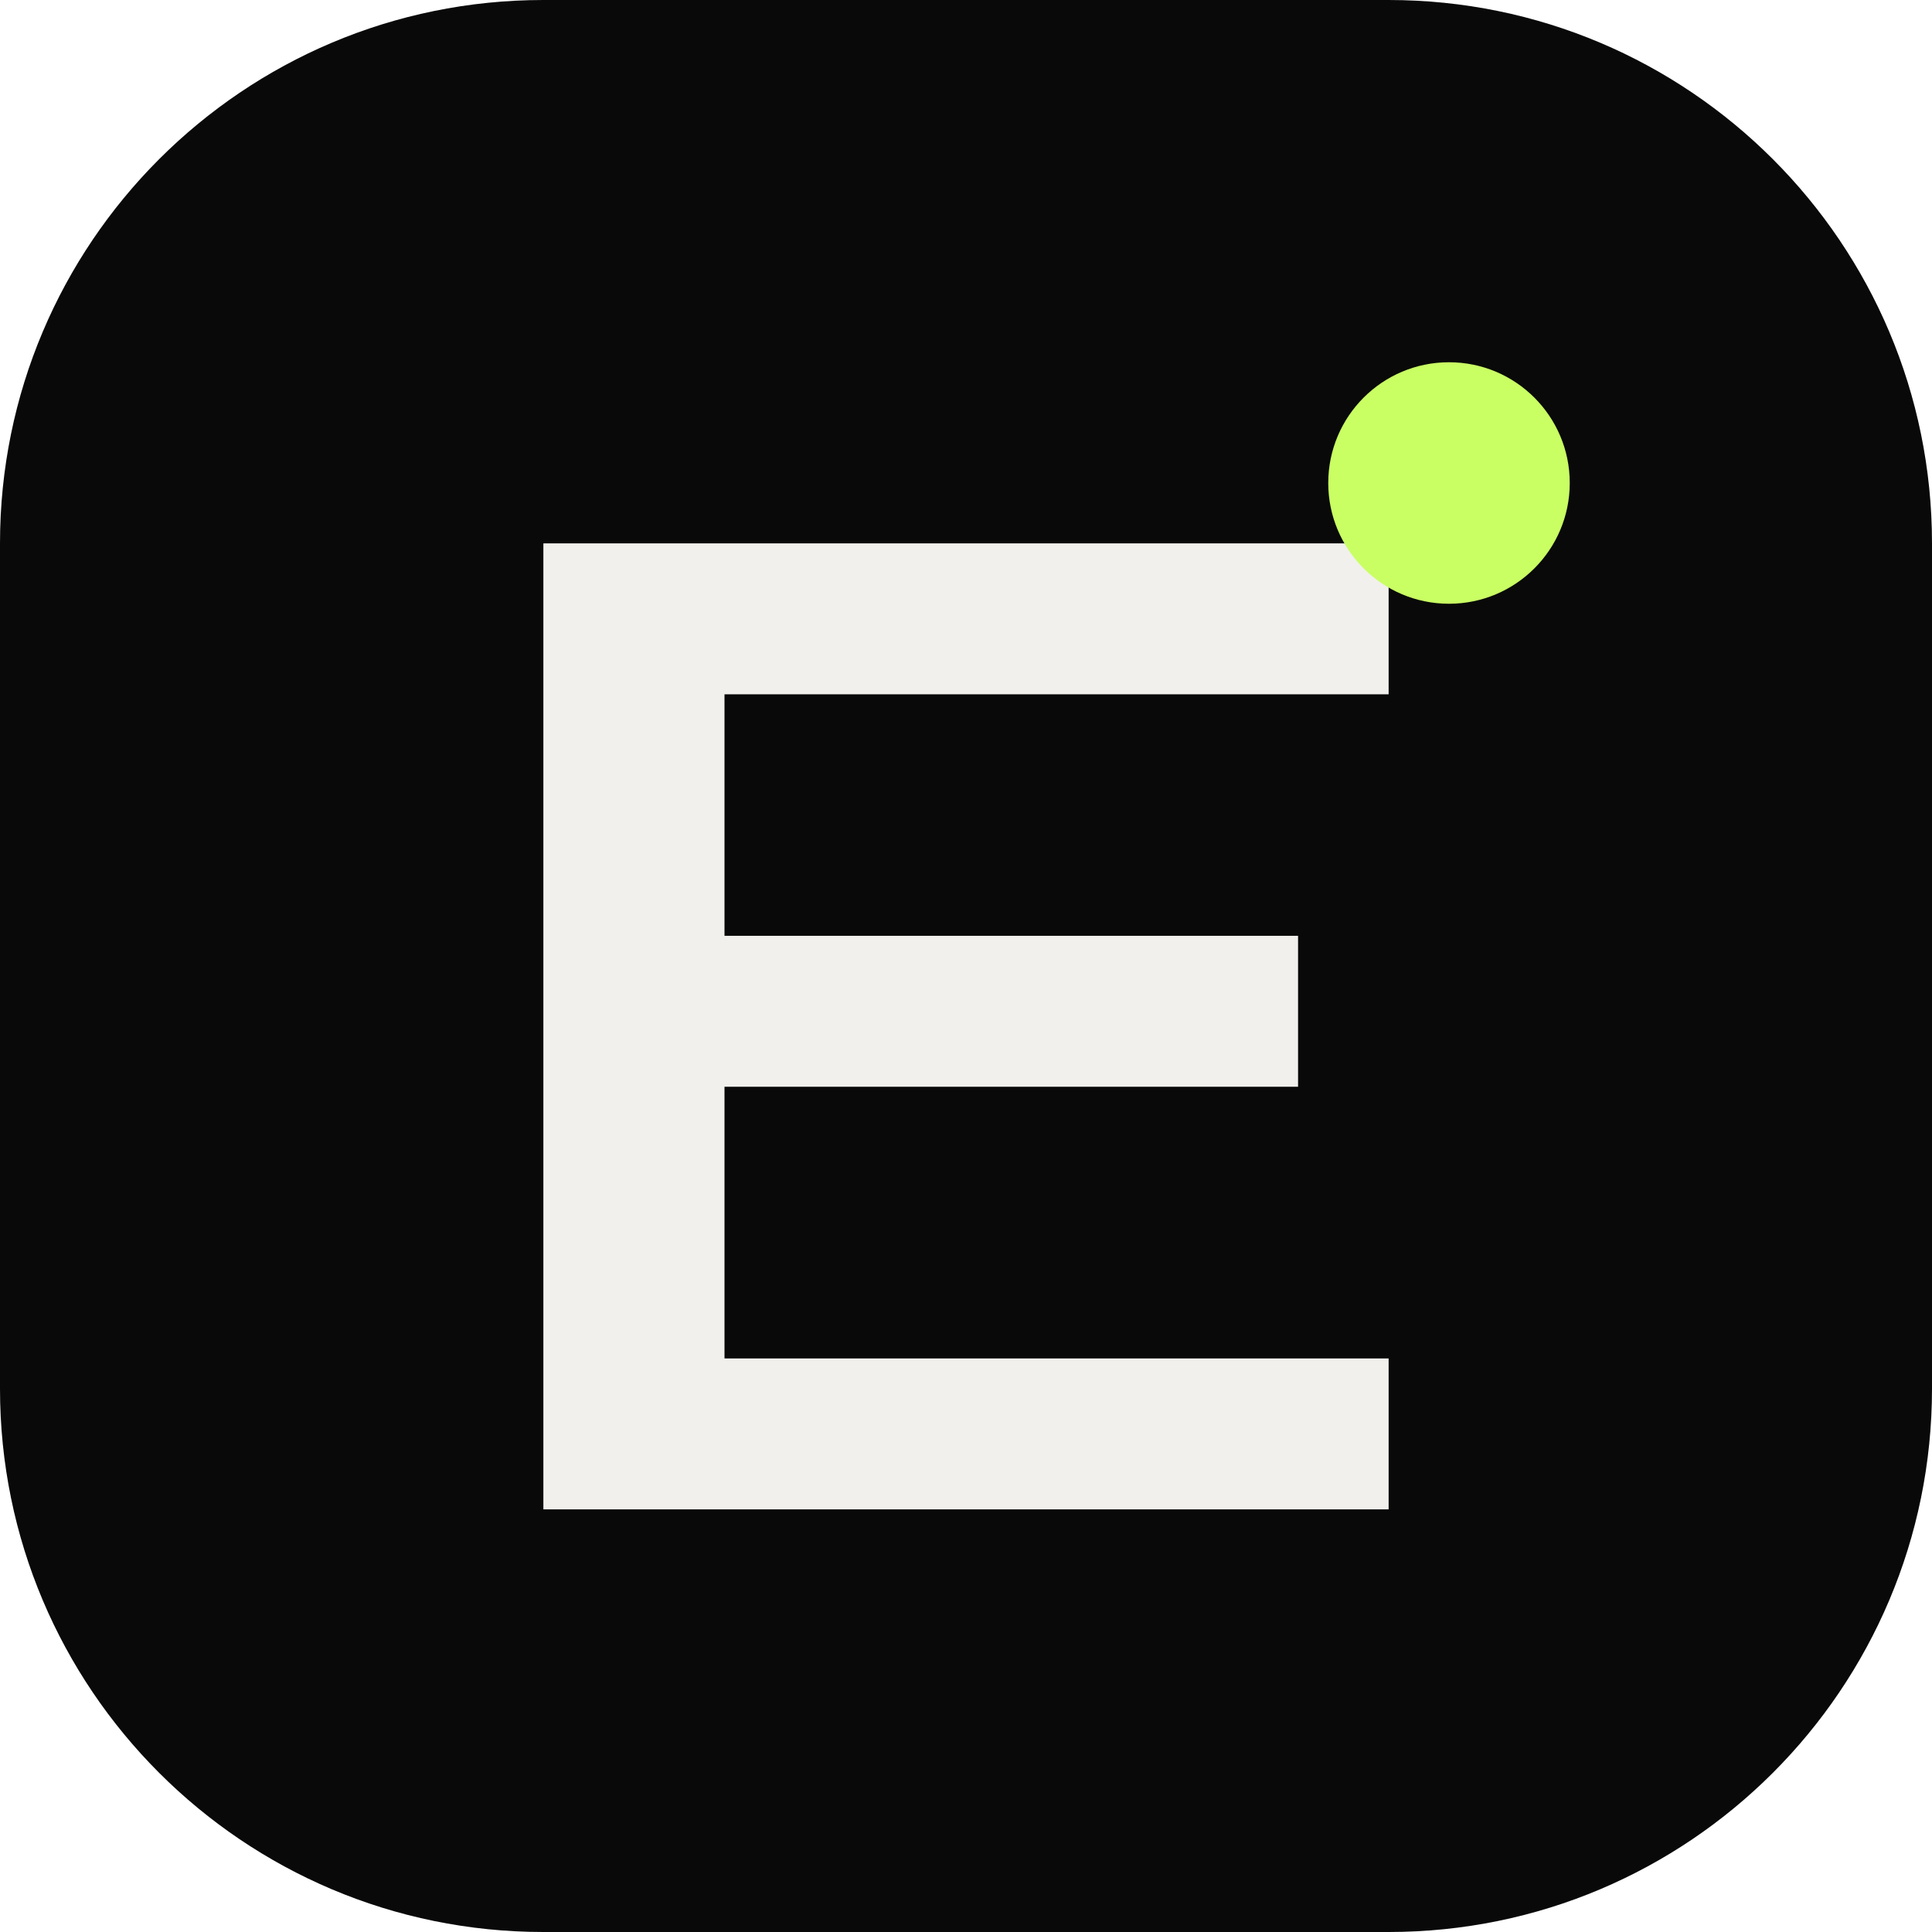
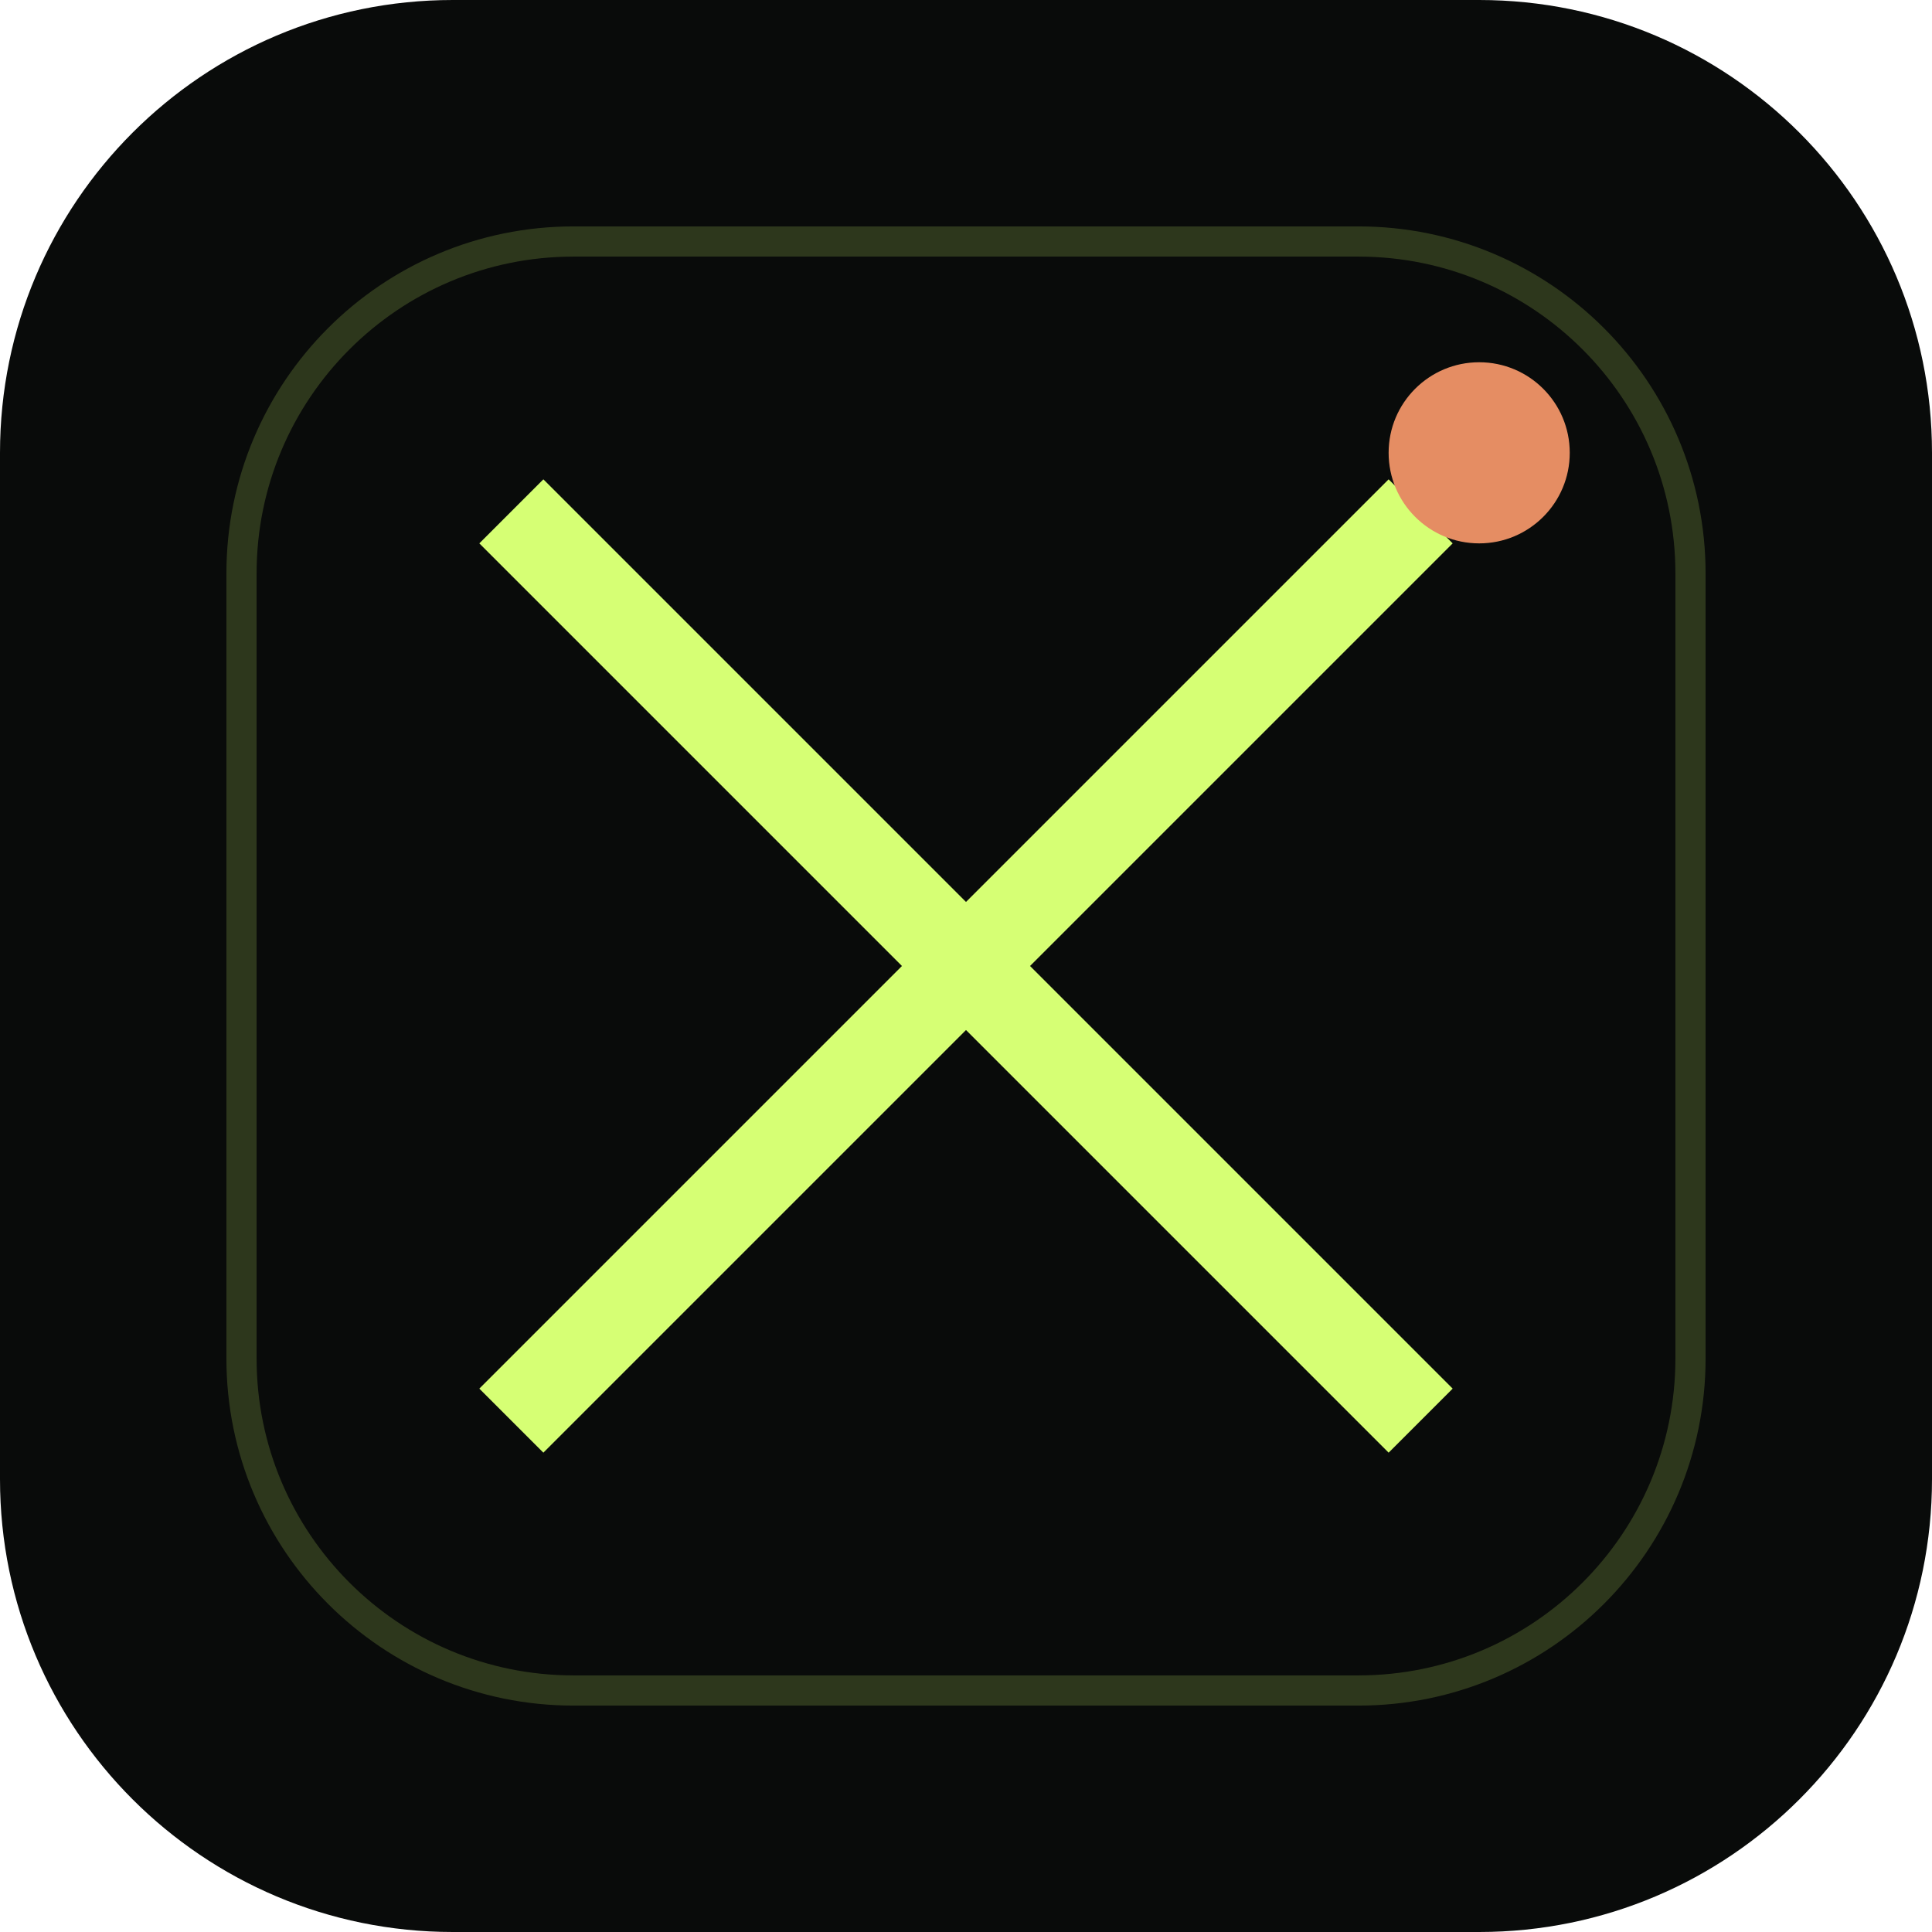
<svg xmlns="http://www.w3.org/2000/svg" viewBox="0 0 64 64" fill="none">
-   <rect width="64" height="64" rx="18" fill="#090909" />
-   <path d="M18 18h28v5H24v8h19v5H24v9h22v5H18V18Z" fill="#F1F0EC" />
-   <circle cx="48" cy="16" r="4" fill="#C9FF63" />
+   <rect width="64" height="64" rx="15" fill="#090B0A" />
+   <path d="M18 18 46 46M46 18 18 46" stroke="#D6FF74" stroke-width="3" stroke-linecap="square" />
+   <circle cx="49" cy="15" r="3" fill="#E58D63" />
+   <rect x="8" y="8" width="48" height="48" rx="11" stroke="#D6FF74" stroke-opacity=".18" />
</svg>
